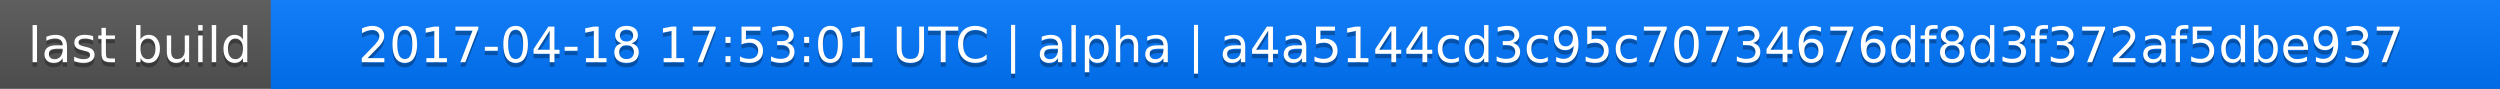
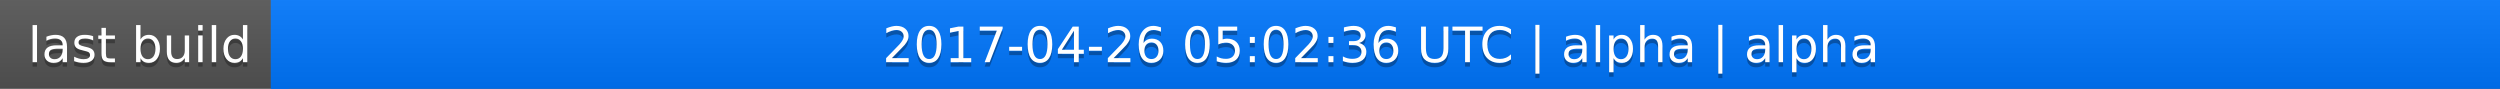
<svg xmlns="http://www.w3.org/2000/svg" width="563" height="20">
  <linearGradient id="a" x2="0" y2="100%">
    <stop offset="0" stop-color="#bbb" stop-opacity=".1" />
    <stop offset="1" stop-opacity=".1" />
  </linearGradient>
  <rect rx="0" width="563" height="20" fill="#555" />
  <rect rx="0" x="61" width="502" height="20" fill="#07f" />
  <path fill="#07f" d="M61 0h4v20h-4z" />
  <rect rx="0" width="563" height="20" fill="url(#a)" />
  <g fill="#fff" text-anchor="middle" font-family="DejaVu Sans,Verdana,Geneva,sans-serif" font-size="11">
    <text x="31.5" y="15" fill="#010101" fill-opacity=".3">last build</text>
    <text x="31.5" y="14">last build</text>
-     <text x="311" y="15" fill="#010101" fill-opacity=".3">2017-04-18 17:53:01 UTC | alpha | a4a5144cd3c95c70734676df8d3f372af5dbe937</text>
-     <text x="311" y="14">2017-04-18 17:53:01 UTC | alpha | a4a5144cd3c95c70734676df8d3f372af5dbe937</text>
+     <text x="311" y="15" fill="#010101" fill-opacity=".3">2017-04-26 05:02:36 UTC | alpha | alpha</text>
+     <text x="311" y="14">2017-04-26 05:02:36 UTC | alpha | alpha</text>
  </g>
</svg>
